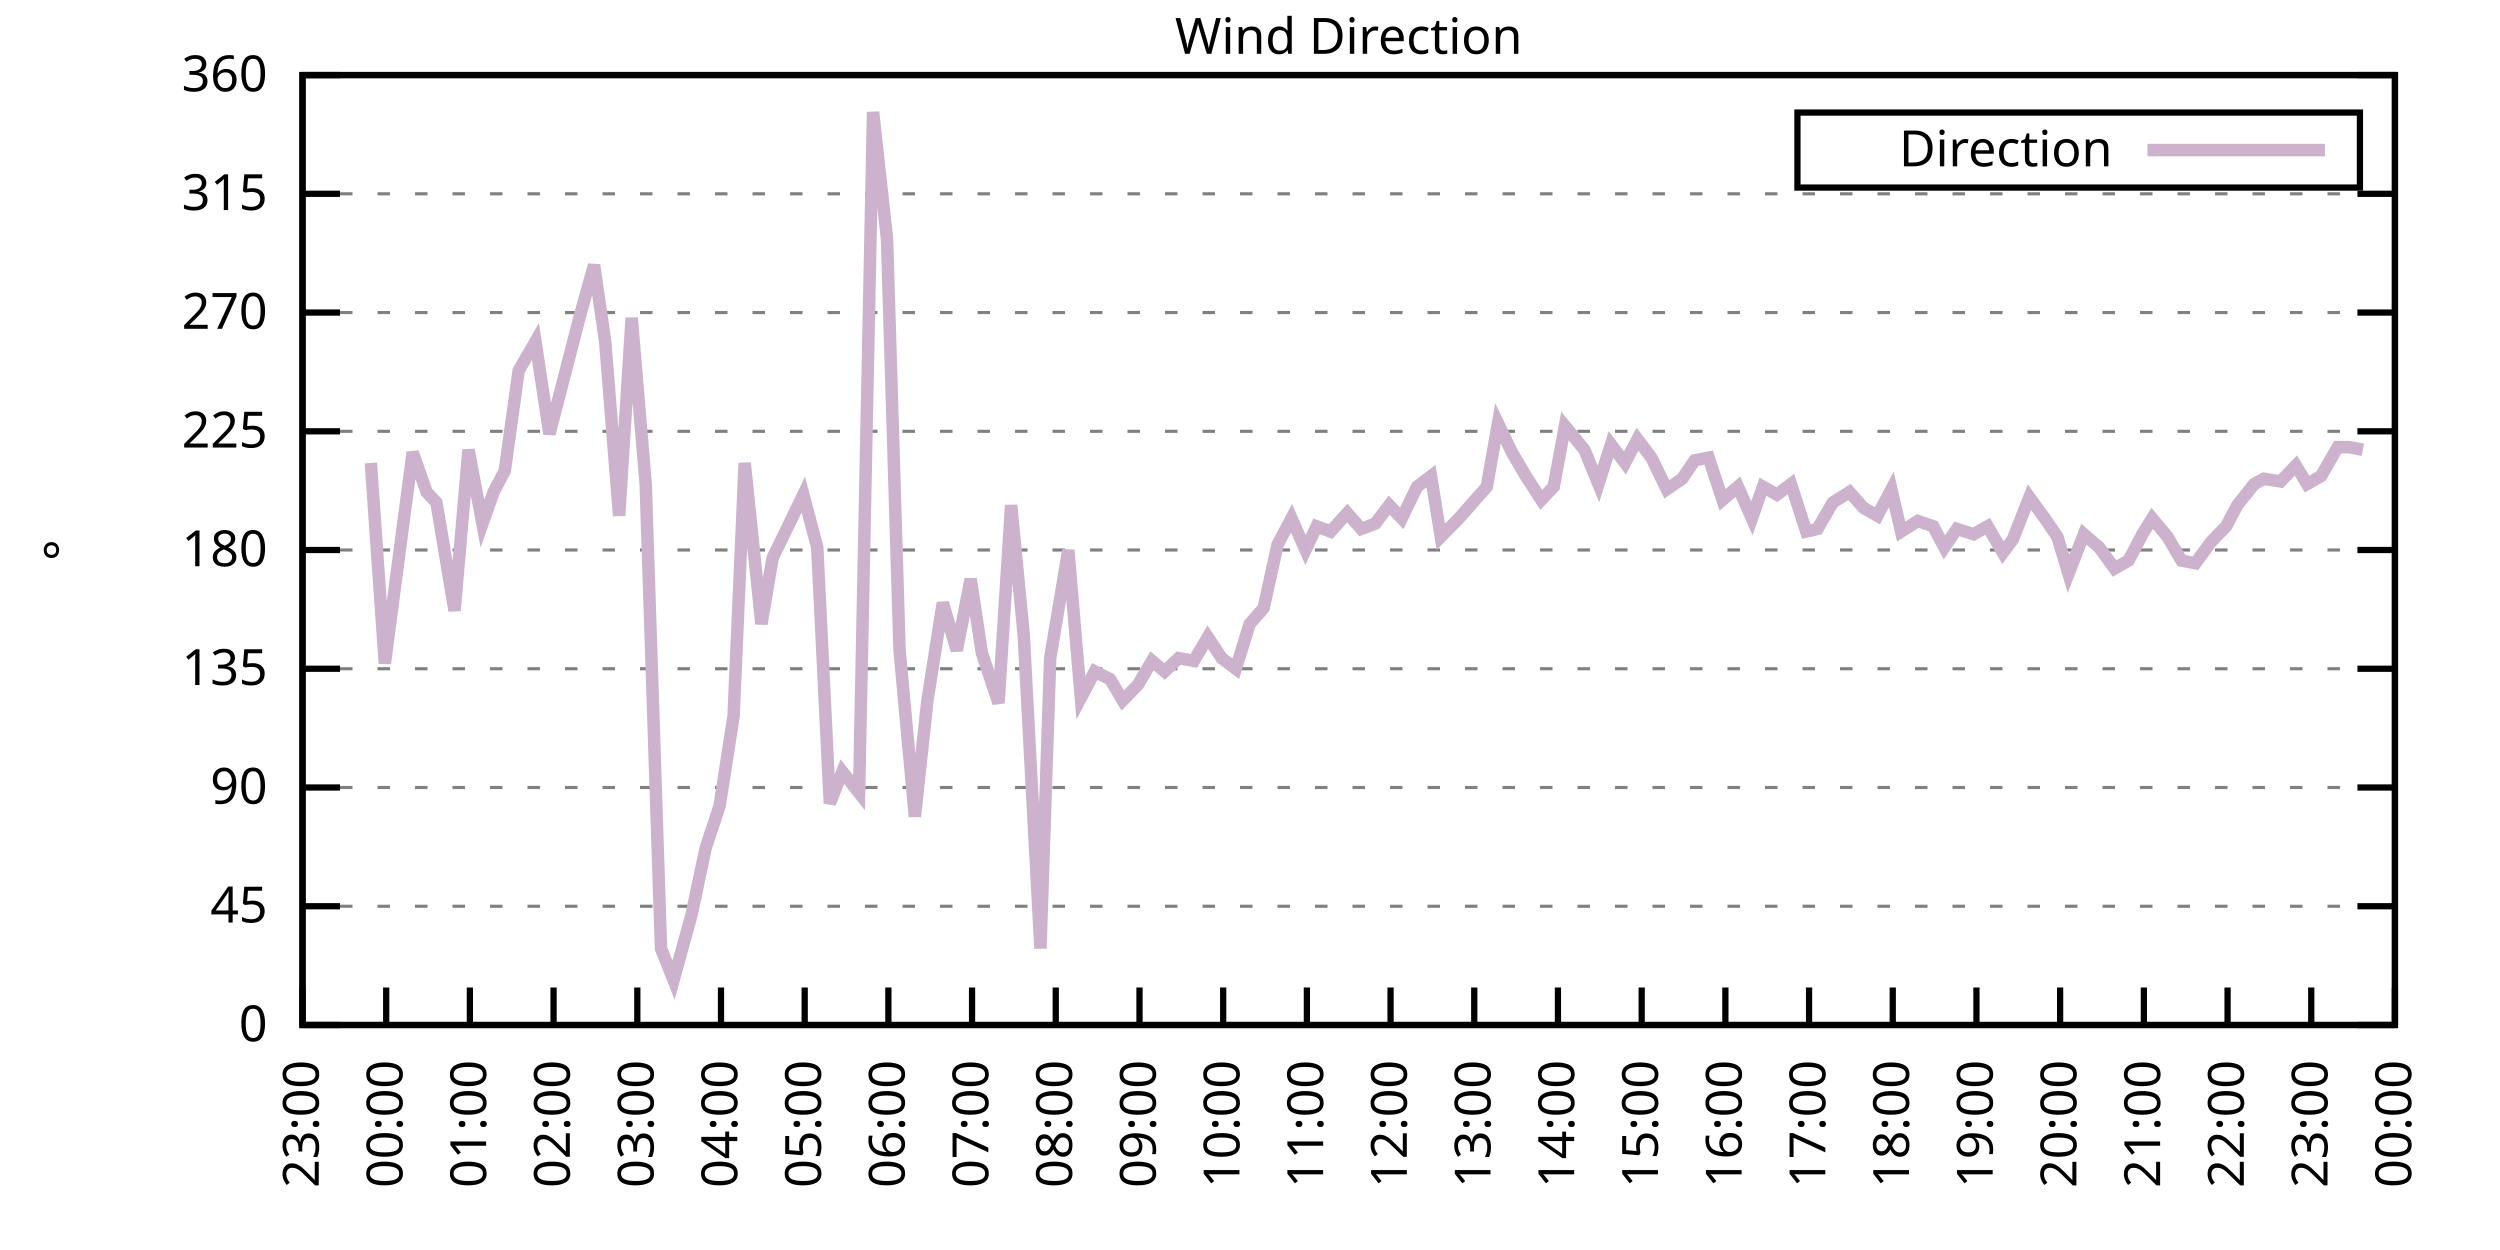
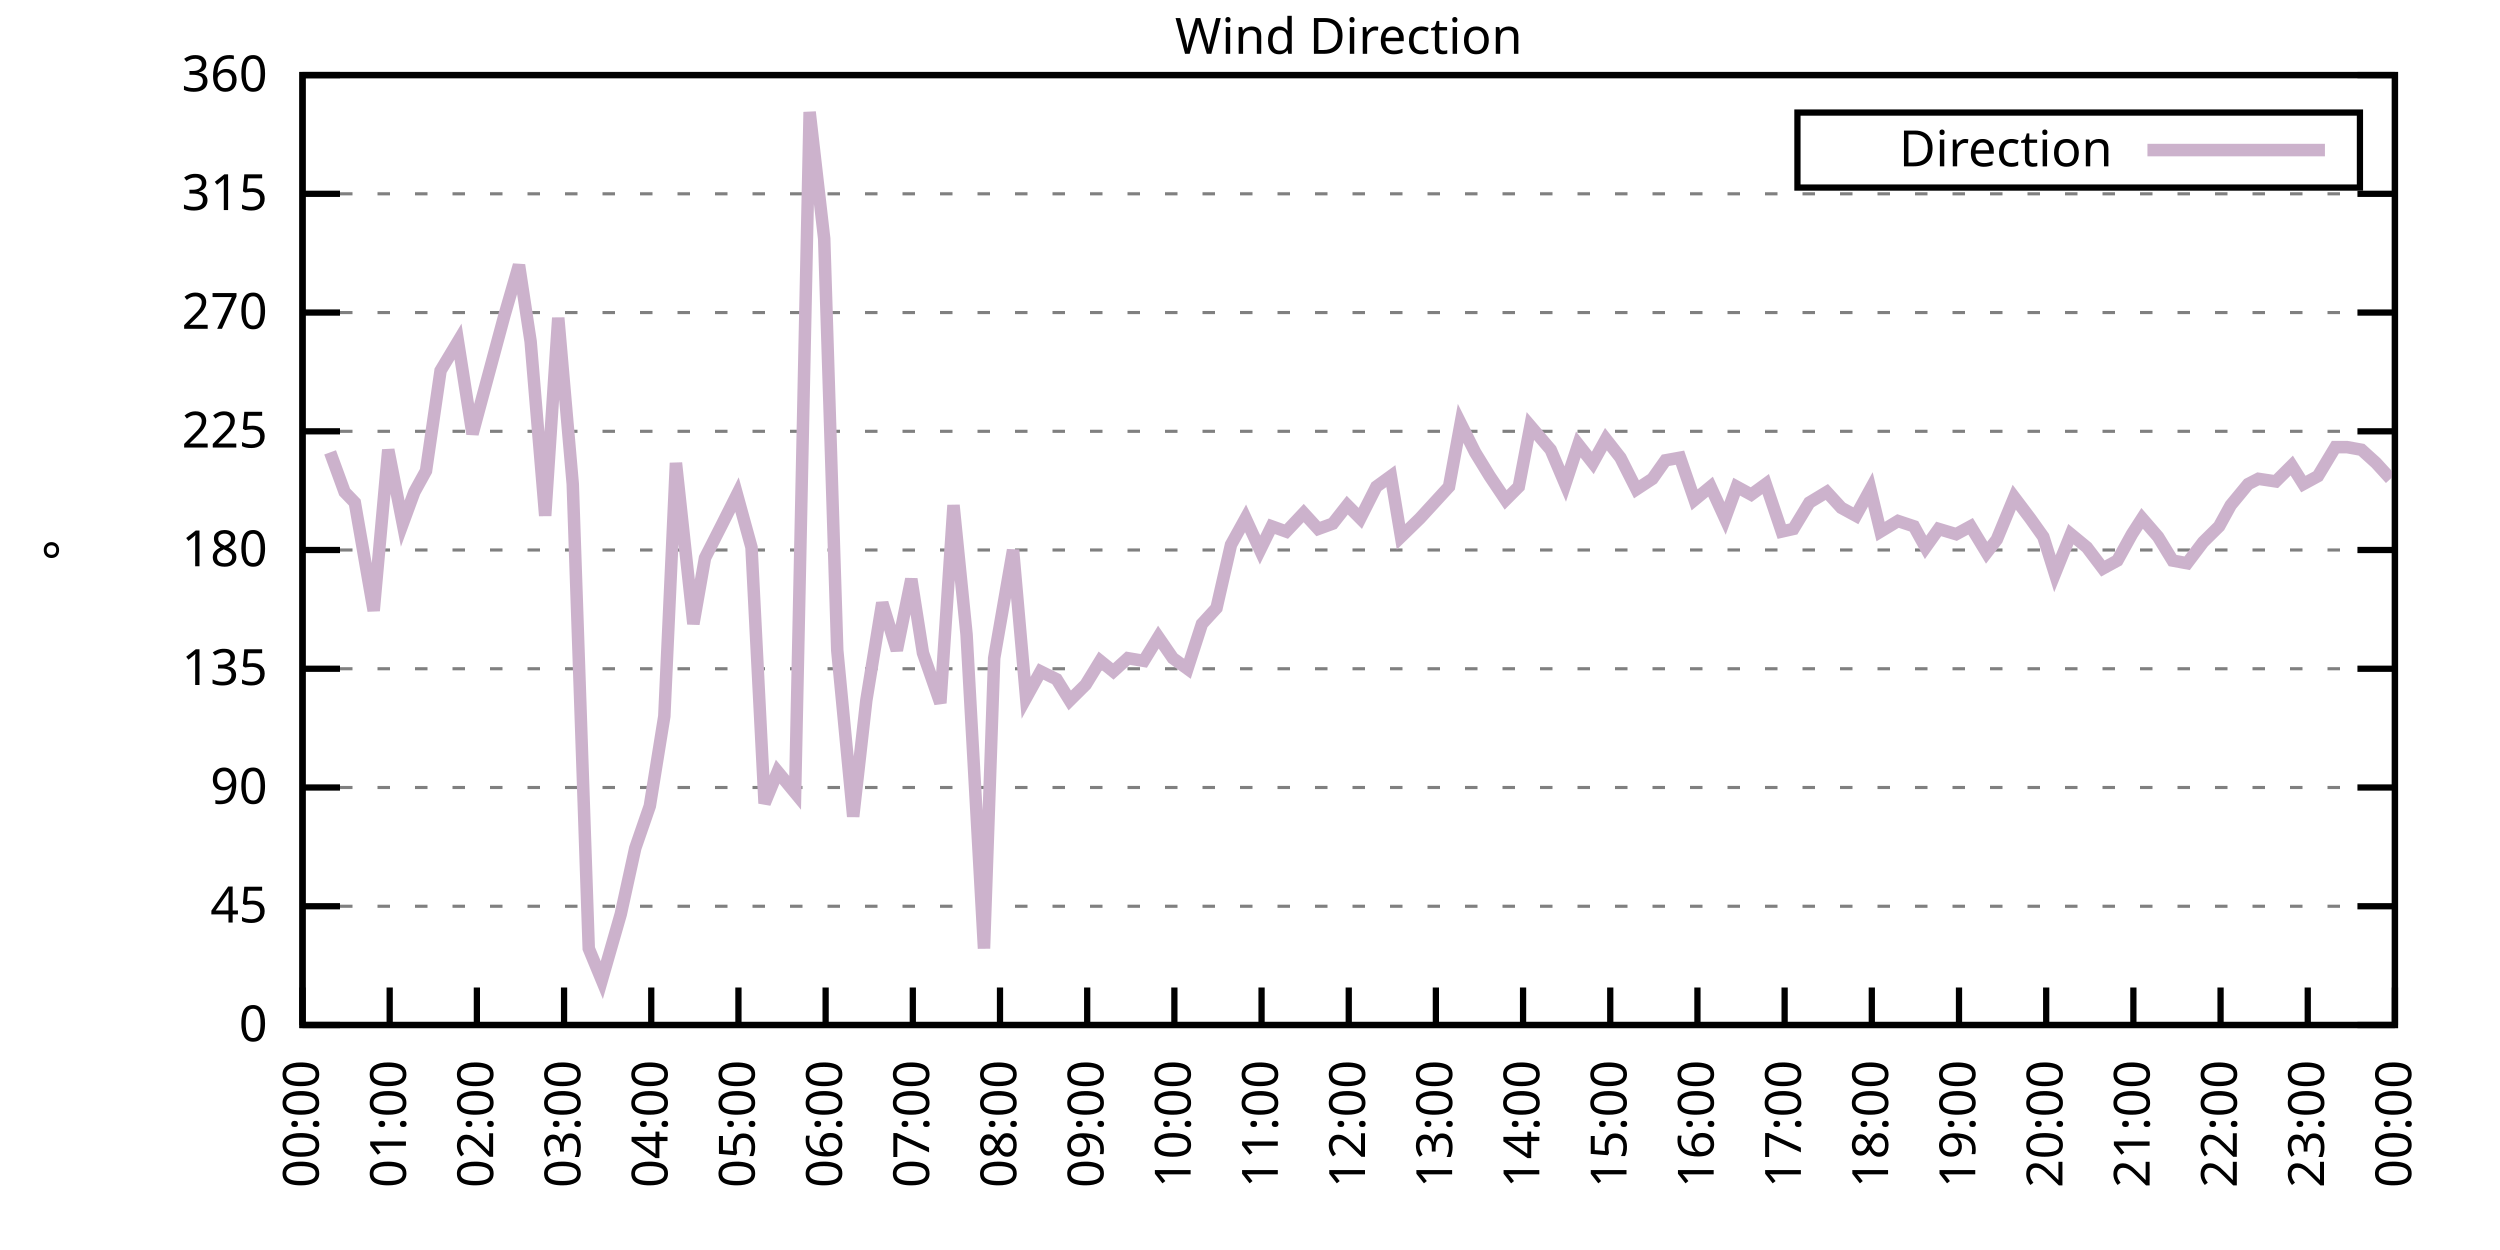
<svg xmlns="http://www.w3.org/2000/svg" xmlns:xlink="http://www.w3.org/1999/xlink" width="400" height="200" viewBox="0 0 400 200">
  <g id="gnuplot_canvas">
    <rect x="0" y="0" width="400" height="200" fill="none" />
    <defs>
      <circle id="gpDot" r="0.5" stroke-width="0.5" stroke="currentColor" />
      <path id="gpPt0" stroke-width="0.333" stroke="currentColor" d="M-1,0 h2 M0,-1 v2" />
      <path id="gpPt1" stroke-width="0.333" stroke="currentColor" d="M-1,-1 L1,1 M1,-1 L-1,1" />
      <path id="gpPt2" stroke-width="0.333" stroke="currentColor" d="M-1,0 L1,0 M0,-1 L0,1 M-1,-1 L1,1 M-1,1 L1,-1" />
      <rect id="gpPt3" stroke-width="0.333" stroke="currentColor" x="-1" y="-1" width="2" height="2" />
      <rect id="gpPt4" stroke-width="0.333" stroke="currentColor" fill="currentColor" x="-1" y="-1" width="2" height="2" />
      <circle id="gpPt5" stroke-width="0.333" stroke="currentColor" cx="0" cy="0" r="1" />
      <use xlink:href="#gpPt5" id="gpPt6" fill="currentColor" stroke="none" />
      <path id="gpPt7" stroke-width="0.333" stroke="currentColor" d="M0,-1.33 L-1.33,0.67 L1.33,0.67 z" />
      <use xlink:href="#gpPt7" id="gpPt8" fill="currentColor" stroke="none" />
      <use xlink:href="#gpPt7" id="gpPt9" stroke="currentColor" transform="rotate(180)" />
      <use xlink:href="#gpPt9" id="gpPt10" fill="currentColor" stroke="none" />
      <use xlink:href="#gpPt3" id="gpPt11" stroke="currentColor" transform="rotate(45)" />
      <use xlink:href="#gpPt11" id="gpPt12" fill="currentColor" stroke="none" />
      <path id="gpPt13" stroke-width="0.333" stroke="currentColor" d="M0,1.330 L1.265,0.411 L0.782,-1.067 L-0.782,-1.076 L-1.265,0.411 z" />
      <use xlink:href="#gpPt13" id="gpPt14" fill="currentColor" stroke="none" />
      <filter id="textbox" filterUnits="objectBoundingBox" x="0" y="0" height="1" width="1">
        <feFlood flood-color="white" flood-opacity="1" result="bgnd" />
        <feComposite in="SourceGraphic" in2="bgnd" operator="atop" />
      </filter>
      <filter id="greybox" filterUnits="objectBoundingBox" x="0" y="0" height="1" width="1">
        <feFlood flood-color="lightgrey" flood-opacity="1" result="grey" />
        <feComposite in="SourceGraphic" in2="grey" operator="atop" />
      </filter>
    </defs>
    <g fill="none" color="white" stroke="currentColor" stroke-width="1.00" stroke-linecap="butt" stroke-linejoin="miter">
</g>
    <g fill="none" color="black" stroke="currentColor" stroke-width="1.00" stroke-linecap="butt" stroke-linejoin="miter">
      <g stroke="none" shape-rendering="crispEdges">
        <polygon fill="rgb(255, 255, 255)" points="48.40,164.00 383.18,164.00 383.18,12.02 48.40,12.02 " />
      </g>
    </g>
    <g fill="none" color="black" stroke="currentColor" stroke-width="1.00" stroke-linecap="butt" stroke-linejoin="miter">
</g>
    <g fill="none" color="black" stroke="black" stroke-width="0.50" stroke-linecap="butt" stroke-linejoin="miter">
</g>
    <g fill="none" color="gray" stroke="currentColor" stroke-width="0.50" stroke-linecap="butt" stroke-linejoin="miter">
      <path stroke="gray" stroke-dasharray="2,4" class="gridline" d="M48.40,164.00 L383.19,164.00  " />
    </g>
    <g fill="none" color="gray" stroke="gray" stroke-width="1.00" stroke-linecap="butt" stroke-linejoin="miter">
</g>
    <g fill="none" color="black" stroke="currentColor" stroke-width="1.00" stroke-linecap="butt" stroke-linejoin="miter">
      <path stroke="black" d="M48.40,164.00 L54.40,164.00 M383.19,164.00 L377.19,164.00  " />
      <g transform="translate(42.80,166.60)" stroke="none" fill="black" font-family="Sans" font-size="8.00" text-anchor="end">
        <text>
          <tspan font-family="Sans"> 0</tspan>
        </text>
      </g>
    </g>
    <g fill="none" color="black" stroke="currentColor" stroke-width="1.00" stroke-linecap="butt" stroke-linejoin="miter">
</g>
    <g fill="none" color="black" stroke="black" stroke-width="0.50" stroke-linecap="butt" stroke-linejoin="miter">
</g>
    <g fill="none" color="gray" stroke="currentColor" stroke-width="0.50" stroke-linecap="butt" stroke-linejoin="miter">
      <path stroke="gray" stroke-dasharray="2,4" class="gridline" d="M48.40,145.00 L383.19,145.00  " />
    </g>
    <g fill="none" color="gray" stroke="gray" stroke-width="1.00" stroke-linecap="butt" stroke-linejoin="miter">
</g>
    <g fill="none" color="black" stroke="currentColor" stroke-width="1.00" stroke-linecap="butt" stroke-linejoin="miter">
      <path stroke="black" d="M48.40,145.00 L54.40,145.00 M383.19,145.00 L377.19,145.00  " />
      <g transform="translate(42.80,147.60)" stroke="none" fill="black" font-family="Sans" font-size="8.00" text-anchor="end">
        <text>
          <tspan font-family="Sans"> 45</tspan>
        </text>
      </g>
    </g>
    <g fill="none" color="black" stroke="currentColor" stroke-width="1.00" stroke-linecap="butt" stroke-linejoin="miter">
</g>
    <g fill="none" color="black" stroke="black" stroke-width="0.50" stroke-linecap="butt" stroke-linejoin="miter">
</g>
    <g fill="none" color="gray" stroke="currentColor" stroke-width="0.50" stroke-linecap="butt" stroke-linejoin="miter">
      <path stroke="gray" stroke-dasharray="2,4" class="gridline" d="M48.40,126.00 L383.19,126.00  " />
    </g>
    <g fill="none" color="gray" stroke="gray" stroke-width="1.00" stroke-linecap="butt" stroke-linejoin="miter">
</g>
    <g fill="none" color="black" stroke="currentColor" stroke-width="1.00" stroke-linecap="butt" stroke-linejoin="miter">
      <path stroke="black" d="M48.40,126.00 L54.40,126.00 M383.19,126.00 L377.19,126.00  " />
      <g transform="translate(42.80,128.60)" stroke="none" fill="black" font-family="Sans" font-size="8.00" text-anchor="end">
        <text>
          <tspan font-family="Sans"> 90</tspan>
        </text>
      </g>
    </g>
    <g fill="none" color="black" stroke="currentColor" stroke-width="1.00" stroke-linecap="butt" stroke-linejoin="miter">
</g>
    <g fill="none" color="black" stroke="black" stroke-width="0.50" stroke-linecap="butt" stroke-linejoin="miter">
</g>
    <g fill="none" color="gray" stroke="currentColor" stroke-width="0.50" stroke-linecap="butt" stroke-linejoin="miter">
      <path stroke="gray" stroke-dasharray="2,4" class="gridline" d="M48.40,107.00 L383.19,107.00  " />
    </g>
    <g fill="none" color="gray" stroke="gray" stroke-width="1.00" stroke-linecap="butt" stroke-linejoin="miter">
</g>
    <g fill="none" color="black" stroke="currentColor" stroke-width="1.00" stroke-linecap="butt" stroke-linejoin="miter">
      <path stroke="black" d="M48.40,107.00 L54.40,107.00 M383.19,107.00 L377.19,107.00  " />
      <g transform="translate(42.80,109.60)" stroke="none" fill="black" font-family="Sans" font-size="8.00" text-anchor="end">
        <text>
          <tspan font-family="Sans"> 135</tspan>
        </text>
      </g>
    </g>
    <g fill="none" color="black" stroke="currentColor" stroke-width="1.00" stroke-linecap="butt" stroke-linejoin="miter">
</g>
    <g fill="none" color="black" stroke="black" stroke-width="0.50" stroke-linecap="butt" stroke-linejoin="miter">
</g>
    <g fill="none" color="gray" stroke="currentColor" stroke-width="0.50" stroke-linecap="butt" stroke-linejoin="miter">
      <path stroke="gray" stroke-dasharray="2,4" class="gridline" d="M48.40,88.00 L383.19,88.00  " />
    </g>
    <g fill="none" color="gray" stroke="gray" stroke-width="1.00" stroke-linecap="butt" stroke-linejoin="miter">
</g>
    <g fill="none" color="black" stroke="currentColor" stroke-width="1.00" stroke-linecap="butt" stroke-linejoin="miter">
      <path stroke="black" d="M48.40,88.00 L54.40,88.00 M383.19,88.00 L377.19,88.00  " />
      <g transform="translate(42.80,90.60)" stroke="none" fill="black" font-family="Sans" font-size="8.00" text-anchor="end">
        <text>
          <tspan font-family="Sans"> 180</tspan>
        </text>
      </g>
    </g>
    <g fill="none" color="black" stroke="currentColor" stroke-width="1.00" stroke-linecap="butt" stroke-linejoin="miter">
</g>
    <g fill="none" color="black" stroke="black" stroke-width="0.50" stroke-linecap="butt" stroke-linejoin="miter">
</g>
    <g fill="none" color="gray" stroke="currentColor" stroke-width="0.50" stroke-linecap="butt" stroke-linejoin="miter">
      <path stroke="gray" stroke-dasharray="2,4" class="gridline" d="M48.40,69.01 L383.19,69.01  " />
    </g>
    <g fill="none" color="gray" stroke="gray" stroke-width="1.00" stroke-linecap="butt" stroke-linejoin="miter">
</g>
    <g fill="none" color="black" stroke="currentColor" stroke-width="1.00" stroke-linecap="butt" stroke-linejoin="miter">
      <path stroke="black" d="M48.40,69.01 L54.40,69.01 M383.19,69.01 L377.19,69.01  " />
      <g transform="translate(42.80,71.61)" stroke="none" fill="black" font-family="Sans" font-size="8.00" text-anchor="end">
        <text>
          <tspan font-family="Sans"> 225</tspan>
        </text>
      </g>
    </g>
    <g fill="none" color="black" stroke="currentColor" stroke-width="1.00" stroke-linecap="butt" stroke-linejoin="miter">
</g>
    <g fill="none" color="black" stroke="black" stroke-width="0.50" stroke-linecap="butt" stroke-linejoin="miter">
</g>
    <g fill="none" color="gray" stroke="currentColor" stroke-width="0.50" stroke-linecap="butt" stroke-linejoin="miter">
      <path stroke="gray" stroke-dasharray="2,4" class="gridline" d="M48.40,50.01 L383.19,50.01  " />
    </g>
    <g fill="none" color="gray" stroke="gray" stroke-width="1.00" stroke-linecap="butt" stroke-linejoin="miter">
</g>
    <g fill="none" color="black" stroke="currentColor" stroke-width="1.00" stroke-linecap="butt" stroke-linejoin="miter">
      <path stroke="black" d="M48.40,50.01 L54.40,50.01 M383.19,50.01 L377.19,50.01  " />
      <g transform="translate(42.80,52.61)" stroke="none" fill="black" font-family="Sans" font-size="8.00" text-anchor="end">
        <text>
          <tspan font-family="Sans"> 270</tspan>
        </text>
      </g>
    </g>
    <g fill="none" color="black" stroke="currentColor" stroke-width="1.00" stroke-linecap="butt" stroke-linejoin="miter">
</g>
    <g fill="none" color="black" stroke="black" stroke-width="0.50" stroke-linecap="butt" stroke-linejoin="miter">
</g>
    <g fill="none" color="gray" stroke="currentColor" stroke-width="0.50" stroke-linecap="butt" stroke-linejoin="miter">
      <path stroke="gray" stroke-dasharray="2,4" class="gridline" d="M48.40,31.01 L383.19,31.01  " />
    </g>
    <g fill="none" color="gray" stroke="gray" stroke-width="1.00" stroke-linecap="butt" stroke-linejoin="miter">
</g>
    <g fill="none" color="black" stroke="currentColor" stroke-width="1.00" stroke-linecap="butt" stroke-linejoin="miter">
      <path stroke="black" d="M48.40,31.01 L54.40,31.01 M383.19,31.01 L377.19,31.01  " />
      <g transform="translate(42.80,33.61)" stroke="none" fill="black" font-family="Sans" font-size="8.00" text-anchor="end">
        <text>
          <tspan font-family="Sans"> 315</tspan>
        </text>
      </g>
    </g>
    <g fill="none" color="black" stroke="currentColor" stroke-width="1.00" stroke-linecap="butt" stroke-linejoin="miter">
</g>
    <g fill="none" color="black" stroke="black" stroke-width="0.50" stroke-linecap="butt" stroke-linejoin="miter">
</g>
    <g fill="none" color="gray" stroke="currentColor" stroke-width="0.50" stroke-linecap="butt" stroke-linejoin="miter">
      <path stroke="gray" stroke-dasharray="2,4" class="gridline" d="M48.40,12.01 L383.19,12.01  " />
    </g>
    <g fill="none" color="gray" stroke="gray" stroke-width="1.00" stroke-linecap="butt" stroke-linejoin="miter">
</g>
    <g fill="none" color="black" stroke="currentColor" stroke-width="1.00" stroke-linecap="butt" stroke-linejoin="miter">
      <path stroke="black" d="M48.40,12.01 L54.40,12.01 M383.19,12.01 L377.19,12.01  " />
      <g transform="translate(42.80,14.61)" stroke="none" fill="black" font-family="Sans" font-size="8.00" text-anchor="end">
        <text>
          <tspan font-family="Sans"> 360</tspan>
        </text>
      </g>
    </g>
    <g fill="none" color="black" stroke="currentColor" stroke-width="1.00" stroke-linecap="butt" stroke-linejoin="miter">
      <path stroke="black" d="M48.40,164.00 L48.40,158.00  " />
      <g transform="translate(51.00,169.60) rotate(270.00)" stroke="none" fill="black" font-family="Sans" font-size="8.00" text-anchor="end">
        <text>
-           <tspan font-family="Sans">23:00</tspan>
-         </text>
-       </g>
-     </g>
-     <g fill="none" color="black" stroke="currentColor" stroke-width="1.00" stroke-linecap="butt" stroke-linejoin="miter">
-       <path stroke="black" d="M61.79,164.00 L61.79,158.00  " />
-       <g transform="translate(64.39,169.60) rotate(270.00)" stroke="none" fill="black" font-family="Sans" font-size="8.00" text-anchor="end">
-         <text>
          <tspan font-family="Sans">00:00</tspan>
        </text>
      </g>
    </g>
    <g fill="none" color="black" stroke="currentColor" stroke-width="1.00" stroke-linecap="butt" stroke-linejoin="miter">
-       <path stroke="black" d="M75.18,164.00 L75.18,158.00  " />
-       <g transform="translate(77.78,169.60) rotate(270.00)" stroke="none" fill="black" font-family="Sans" font-size="8.00" text-anchor="end">
+       <path stroke="black" d="M62.35,164.00 L62.35,158.00  " />
+       <g transform="translate(64.95,169.60) rotate(270.00)" stroke="none" fill="black" font-family="Sans" font-size="8.00" text-anchor="end">
        <text>
          <tspan font-family="Sans">01:00</tspan>
        </text>
      </g>
    </g>
    <g fill="none" color="black" stroke="currentColor" stroke-width="1.00" stroke-linecap="butt" stroke-linejoin="miter">
-       <path stroke="black" d="M88.57,164.00 L88.57,158.00  " />
-       <g transform="translate(91.17,169.60) rotate(270.00)" stroke="none" fill="black" font-family="Sans" font-size="8.00" text-anchor="end">
+       <path stroke="black" d="M76.30,164.00 L76.30,158.00  " />
+       <g transform="translate(78.90,169.60) rotate(270.00)" stroke="none" fill="black" font-family="Sans" font-size="8.00" text-anchor="end">
        <text>
          <tspan font-family="Sans">02:00</tspan>
        </text>
      </g>
    </g>
    <g fill="none" color="black" stroke="currentColor" stroke-width="1.00" stroke-linecap="butt" stroke-linejoin="miter">
-       <path stroke="black" d="M101.97,164.00 L101.97,158.00  " />
-       <g transform="translate(104.57,169.60) rotate(270.00)" stroke="none" fill="black" font-family="Sans" font-size="8.00" text-anchor="end">
+       <path stroke="black" d="M90.25,164.00 L90.25,158.00  " />
+       <g transform="translate(92.85,169.60) rotate(270.00)" stroke="none" fill="black" font-family="Sans" font-size="8.00" text-anchor="end">
        <text>
          <tspan font-family="Sans">03:00</tspan>
        </text>
      </g>
    </g>
    <g fill="none" color="black" stroke="currentColor" stroke-width="1.00" stroke-linecap="butt" stroke-linejoin="miter">
-       <path stroke="black" d="M115.36,164.00 L115.36,158.00  " />
-       <g transform="translate(117.96,169.60) rotate(270.00)" stroke="none" fill="black" font-family="Sans" font-size="8.00" text-anchor="end">
+       <path stroke="black" d="M104.20,164.00 L104.20,158.00  " />
+       <g transform="translate(106.80,169.60) rotate(270.00)" stroke="none" fill="black" font-family="Sans" font-size="8.00" text-anchor="end">
        <text>
          <tspan font-family="Sans">04:00</tspan>
        </text>
      </g>
    </g>
    <g fill="none" color="black" stroke="currentColor" stroke-width="1.00" stroke-linecap="butt" stroke-linejoin="miter">
-       <path stroke="black" d="M128.75,164.00 L128.75,158.00  " />
-       <g transform="translate(131.35,169.60) rotate(270.00)" stroke="none" fill="black" font-family="Sans" font-size="8.00" text-anchor="end">
+       <path stroke="black" d="M118.15,164.00 L118.15,158.00  " />
+       <g transform="translate(120.75,169.60) rotate(270.00)" stroke="none" fill="black" font-family="Sans" font-size="8.00" text-anchor="end">
        <text>
          <tspan font-family="Sans">05:00</tspan>
        </text>
      </g>
    </g>
    <g fill="none" color="black" stroke="currentColor" stroke-width="1.00" stroke-linecap="butt" stroke-linejoin="miter">
-       <path stroke="black" d="M142.14,164.00 L142.14,158.00  " />
-       <g transform="translate(144.74,169.60) rotate(270.00)" stroke="none" fill="black" font-family="Sans" font-size="8.00" text-anchor="end">
+       <path stroke="black" d="M132.10,164.00 L132.10,158.00  " />
+       <g transform="translate(134.70,169.60) rotate(270.00)" stroke="none" fill="black" font-family="Sans" font-size="8.00" text-anchor="end">
        <text>
          <tspan font-family="Sans">06:00</tspan>
        </text>
      </g>
    </g>
    <g fill="none" color="black" stroke="currentColor" stroke-width="1.00" stroke-linecap="butt" stroke-linejoin="miter">
-       <path stroke="black" d="M155.53,164.00 L155.53,158.00  " />
-       <g transform="translate(158.13,169.60) rotate(270.00)" stroke="none" fill="black" font-family="Sans" font-size="8.00" text-anchor="end">
+       <path stroke="black" d="M146.05,164.00 L146.05,158.00  " />
+       <g transform="translate(148.65,169.60) rotate(270.00)" stroke="none" fill="black" font-family="Sans" font-size="8.00" text-anchor="end">
        <text>
          <tspan font-family="Sans">07:00</tspan>
        </text>
      </g>
    </g>
    <g fill="none" color="black" stroke="currentColor" stroke-width="1.00" stroke-linecap="butt" stroke-linejoin="miter">
-       <path stroke="black" d="M168.92,164.00 L168.92,158.00  " />
-       <g transform="translate(171.52,169.60) rotate(270.00)" stroke="none" fill="black" font-family="Sans" font-size="8.00" text-anchor="end">
+       <path stroke="black" d="M160.00,164.00 L160.00,158.00  " />
+       <g transform="translate(162.60,169.60) rotate(270.00)" stroke="none" fill="black" font-family="Sans" font-size="8.00" text-anchor="end">
        <text>
          <tspan font-family="Sans">08:00</tspan>
        </text>
      </g>
    </g>
    <g fill="none" color="black" stroke="currentColor" stroke-width="1.00" stroke-linecap="butt" stroke-linejoin="miter">
-       <path stroke="black" d="M182.32,164.00 L182.32,158.00  " />
-       <g transform="translate(184.92,169.60) rotate(270.00)" stroke="none" fill="black" font-family="Sans" font-size="8.00" text-anchor="end">
+       <path stroke="black" d="M173.95,164.00 L173.95,158.00  " />
+       <g transform="translate(176.55,169.60) rotate(270.00)" stroke="none" fill="black" font-family="Sans" font-size="8.00" text-anchor="end">
        <text>
          <tspan font-family="Sans">09:00</tspan>
        </text>
      </g>
    </g>
    <g fill="none" color="black" stroke="currentColor" stroke-width="1.00" stroke-linecap="butt" stroke-linejoin="miter">
-       <path stroke="black" d="M195.71,164.00 L195.71,158.00  " />
-       <g transform="translate(198.31,169.60) rotate(270.00)" stroke="none" fill="black" font-family="Sans" font-size="8.00" text-anchor="end">
+       <path stroke="black" d="M187.90,164.00 L187.90,158.00  " />
+       <g transform="translate(190.50,169.60) rotate(270.00)" stroke="none" fill="black" font-family="Sans" font-size="8.00" text-anchor="end">
        <text>
          <tspan font-family="Sans">10:00</tspan>
        </text>
      </g>
    </g>
    <g fill="none" color="black" stroke="currentColor" stroke-width="1.00" stroke-linecap="butt" stroke-linejoin="miter">
-       <path stroke="black" d="M209.10,164.00 L209.10,158.00  " />
-       <g transform="translate(211.70,169.60) rotate(270.00)" stroke="none" fill="black" font-family="Sans" font-size="8.00" text-anchor="end">
+       <path stroke="black" d="M201.85,164.00 L201.85,158.00  " />
+       <g transform="translate(204.45,169.60) rotate(270.00)" stroke="none" fill="black" font-family="Sans" font-size="8.00" text-anchor="end">
        <text>
          <tspan font-family="Sans">11:00</tspan>
        </text>
      </g>
    </g>
    <g fill="none" color="black" stroke="currentColor" stroke-width="1.00" stroke-linecap="butt" stroke-linejoin="miter">
-       <path stroke="black" d="M222.49,164.00 L222.49,158.00  " />
-       <g transform="translate(225.09,169.60) rotate(270.00)" stroke="none" fill="black" font-family="Sans" font-size="8.00" text-anchor="end">
+       <path stroke="black" d="M215.80,164.00 L215.80,158.00  " />
+       <g transform="translate(218.40,169.60) rotate(270.00)" stroke="none" fill="black" font-family="Sans" font-size="8.00" text-anchor="end">
        <text>
          <tspan font-family="Sans">12:00</tspan>
        </text>
      </g>
    </g>
    <g fill="none" color="black" stroke="currentColor" stroke-width="1.00" stroke-linecap="butt" stroke-linejoin="miter">
-       <path stroke="black" d="M235.88,164.00 L235.88,158.00  " />
-       <g transform="translate(238.48,169.60) rotate(270.00)" stroke="none" fill="black" font-family="Sans" font-size="8.00" text-anchor="end">
+       <path stroke="black" d="M229.74,164.00 L229.74,158.00  " />
+       <g transform="translate(232.34,169.60) rotate(270.00)" stroke="none" fill="black" font-family="Sans" font-size="8.00" text-anchor="end">
        <text>
          <tspan font-family="Sans">13:00</tspan>
        </text>
      </g>
    </g>
    <g fill="none" color="black" stroke="currentColor" stroke-width="1.00" stroke-linecap="butt" stroke-linejoin="miter">
-       <path stroke="black" d="M249.27,164.00 L249.27,158.00  " />
-       <g transform="translate(251.87,169.60) rotate(270.00)" stroke="none" fill="black" font-family="Sans" font-size="8.00" text-anchor="end">
+       <path stroke="black" d="M243.69,164.00 L243.69,158.00  " />
+       <g transform="translate(246.29,169.60) rotate(270.00)" stroke="none" fill="black" font-family="Sans" font-size="8.00" text-anchor="end">
        <text>
          <tspan font-family="Sans">14:00</tspan>
        </text>
      </g>
    </g>
    <g fill="none" color="black" stroke="currentColor" stroke-width="1.00" stroke-linecap="butt" stroke-linejoin="miter">
-       <path stroke="black" d="M262.67,164.00 L262.67,158.00  " />
-       <g transform="translate(265.27,169.60) rotate(270.00)" stroke="none" fill="black" font-family="Sans" font-size="8.00" text-anchor="end">
+       <path stroke="black" d="M257.64,164.00 L257.64,158.00  " />
+       <g transform="translate(260.24,169.60) rotate(270.00)" stroke="none" fill="black" font-family="Sans" font-size="8.00" text-anchor="end">
        <text>
          <tspan font-family="Sans">15:00</tspan>
        </text>
      </g>
    </g>
    <g fill="none" color="black" stroke="currentColor" stroke-width="1.00" stroke-linecap="butt" stroke-linejoin="miter">
-       <path stroke="black" d="M276.06,164.00 L276.06,158.00  " />
-       <g transform="translate(278.66,169.60) rotate(270.00)" stroke="none" fill="black" font-family="Sans" font-size="8.00" text-anchor="end">
+       <path stroke="black" d="M271.59,164.00 L271.59,158.00  " />
+       <g transform="translate(274.19,169.60) rotate(270.00)" stroke="none" fill="black" font-family="Sans" font-size="8.00" text-anchor="end">
        <text>
          <tspan font-family="Sans">16:00</tspan>
        </text>
      </g>
    </g>
    <g fill="none" color="black" stroke="currentColor" stroke-width="1.00" stroke-linecap="butt" stroke-linejoin="miter">
-       <path stroke="black" d="M289.45,164.00 L289.45,158.00  " />
-       <g transform="translate(292.05,169.60) rotate(270.00)" stroke="none" fill="black" font-family="Sans" font-size="8.00" text-anchor="end">
+       <path stroke="black" d="M285.54,164.00 L285.54,158.00  " />
+       <g transform="translate(288.14,169.60) rotate(270.00)" stroke="none" fill="black" font-family="Sans" font-size="8.00" text-anchor="end">
        <text>
          <tspan font-family="Sans">17:00</tspan>
        </text>
      </g>
    </g>
    <g fill="none" color="black" stroke="currentColor" stroke-width="1.00" stroke-linecap="butt" stroke-linejoin="miter">
-       <path stroke="black" d="M302.84,164.00 L302.84,158.00  " />
-       <g transform="translate(305.44,169.60) rotate(270.00)" stroke="none" fill="black" font-family="Sans" font-size="8.00" text-anchor="end">
+       <path stroke="black" d="M299.49,164.00 L299.49,158.00  " />
+       <g transform="translate(302.09,169.60) rotate(270.00)" stroke="none" fill="black" font-family="Sans" font-size="8.00" text-anchor="end">
        <text>
          <tspan font-family="Sans">18:00</tspan>
        </text>
      </g>
    </g>
    <g fill="none" color="black" stroke="currentColor" stroke-width="1.00" stroke-linecap="butt" stroke-linejoin="miter">
-       <path stroke="black" d="M316.23,164.00 L316.23,158.00  " />
-       <g transform="translate(318.83,169.60) rotate(270.00)" stroke="none" fill="black" font-family="Sans" font-size="8.00" text-anchor="end">
+       <path stroke="black" d="M313.44,164.00 L313.44,158.00  " />
+       <g transform="translate(316.04,169.60) rotate(270.00)" stroke="none" fill="black" font-family="Sans" font-size="8.00" text-anchor="end">
        <text>
          <tspan font-family="Sans">19:00</tspan>
        </text>
      </g>
    </g>
    <g fill="none" color="black" stroke="currentColor" stroke-width="1.00" stroke-linecap="butt" stroke-linejoin="miter">
-       <path stroke="black" d="M329.62,164.00 L329.62,158.00  " />
-       <g transform="translate(332.22,169.60) rotate(270.00)" stroke="none" fill="black" font-family="Sans" font-size="8.00" text-anchor="end">
+       <path stroke="black" d="M327.39,164.00 L327.39,158.00  " />
+       <g transform="translate(329.99,169.60) rotate(270.00)" stroke="none" fill="black" font-family="Sans" font-size="8.00" text-anchor="end">
        <text>
          <tspan font-family="Sans">20:00</tspan>
        </text>
      </g>
    </g>
    <g fill="none" color="black" stroke="currentColor" stroke-width="1.00" stroke-linecap="butt" stroke-linejoin="miter">
-       <path stroke="black" d="M343.02,164.00 L343.02,158.00  " />
-       <g transform="translate(345.62,169.60) rotate(270.00)" stroke="none" fill="black" font-family="Sans" font-size="8.00" text-anchor="end">
+       <path stroke="black" d="M341.34,164.00 L341.34,158.00  " />
+       <g transform="translate(343.94,169.60) rotate(270.00)" stroke="none" fill="black" font-family="Sans" font-size="8.00" text-anchor="end">
        <text>
          <tspan font-family="Sans">21:00</tspan>
        </text>
      </g>
    </g>
    <g fill="none" color="black" stroke="currentColor" stroke-width="1.00" stroke-linecap="butt" stroke-linejoin="miter">
-       <path stroke="black" d="M356.41,164.00 L356.41,158.00  " />
-       <g transform="translate(359.01,169.60) rotate(270.00)" stroke="none" fill="black" font-family="Sans" font-size="8.00" text-anchor="end">
+       <path stroke="black" d="M355.29,164.00 L355.29,158.00  " />
+       <g transform="translate(357.89,169.60) rotate(270.00)" stroke="none" fill="black" font-family="Sans" font-size="8.00" text-anchor="end">
        <text>
          <tspan font-family="Sans">22:00</tspan>
        </text>
      </g>
    </g>
    <g fill="none" color="black" stroke="currentColor" stroke-width="1.00" stroke-linecap="butt" stroke-linejoin="miter">
-       <path stroke="black" d="M369.80,164.00 L369.80,158.00  " />
-       <g transform="translate(372.40,169.60) rotate(270.00)" stroke="none" fill="black" font-family="Sans" font-size="8.00" text-anchor="end">
+       <path stroke="black" d="M369.24,164.00 L369.24,158.00  " />
+       <g transform="translate(371.84,169.60) rotate(270.00)" stroke="none" fill="black" font-family="Sans" font-size="8.00" text-anchor="end">
        <text>
          <tspan font-family="Sans">23:00</tspan>
        </text>
      </g>
    </g>
    <g fill="none" color="black" stroke="currentColor" stroke-width="1.00" stroke-linecap="butt" stroke-linejoin="miter">
      <path stroke="black" d="M383.19,164.00 L383.19,158.00  " />
      <g transform="translate(385.79,169.60) rotate(270.00)" stroke="none" fill="black" font-family="Sans" font-size="8.00" text-anchor="end">
        <text>
          <tspan font-family="Sans">00:00</tspan>
        </text>
      </g>
    </g>
    <g fill="none" color="black" stroke="currentColor" stroke-width="1.00" stroke-linecap="butt" stroke-linejoin="miter">
</g>
    <g fill="none" color="black" stroke="currentColor" stroke-width="1.00" stroke-linecap="butt" stroke-linejoin="miter">
      <path stroke="black" d="M48.40,12.01 L48.40,164.00 L383.19,164.00 L383.19,12.01 L48.40,12.01 Z  " />
    </g>
    <g fill="none" color="black" stroke="currentColor" stroke-width="1.00" stroke-linecap="butt" stroke-linejoin="miter">
</g>
    <g fill="none" color="black" stroke="currentColor" stroke-width="1.00" stroke-linecap="butt" stroke-linejoin="miter">
      <path stroke="black" d="M287.59,30.01 L287.59,18.01 L377.59,18.01 L377.59,30.01 L287.59,30.01 Z  " />
    </g>
    <g id="Wind_direction_plot_1">
      <g fill="none" color="white" stroke="black" stroke-width="2.00" stroke-linecap="butt" stroke-linejoin="miter">
</g>
      <g fill="none" color="black" stroke="currentColor" stroke-width="2.00" stroke-linecap="butt" stroke-linejoin="miter">
        <g transform="translate(337.99,26.61)" stroke="none" fill="black" font-family="Sans" font-size="8.00" text-anchor="end">
          <text>
            <tspan font-family="Sans">Direction</tspan>
          </text>
        </g>
      </g>
      <g fill="none" color="black" stroke="currentColor" stroke-width="2.00" stroke-linecap="butt" stroke-linejoin="miter">
-         <path stroke="rgb(204, 178, 204)" d="M343.59,24.01 L371.99,24.01 M59.34,74.07 L61.57,106.16 L66.03,72.38 L68.26,78.72 L69.83,80.41 L72.73,97.72   L74.96,71.96 L77.19,83.78 L78.98,78.72 L80.76,75.34 L82.99,59.30 L85.67,54.65 L87.91,69.43 L92.82,50.43   L95.05,42.41 L96.83,54.65 L99.06,82.52 L101.07,50.85 L103.31,77.45 L105.76,151.76 L107.77,156.82 L110.67,146.27   L112.90,135.71 L115.13,128.96 L117.37,114.60 L119.15,74.07 L121.83,99.83 L123.62,89.27 L126.29,83.78 L128.53,79.14   L130.76,87.58 L132.77,128.54 L134.78,123.47 L137.45,126.85 L139.69,17.92 L141.92,38.19 L143.93,104.05 L146.38,130.65   L148.39,112.07 L150.85,96.45 L153.08,104.05 L155.31,92.65 L157.10,104.47 L159.77,112.49 L161.78,80.83 L163.79,101.52   L166.47,151.76 L168.03,105.31 L170.93,88.00 L172.94,111.65 L175.17,107.43 L177.63,108.69 L179.64,112.07 L182.09,109.54   L184.32,105.74 L186.33,107.43 L188.57,105.31 L191.02,105.74 L193.25,101.94 L195.48,105.31 L197.72,107.00 L199.95,99.83   L202.18,97.29 L204.41,87.16 L206.64,82.94 L208.88,88.00 L210.66,84.21 L212.89,85.05 L215.57,82.09 L217.80,84.63   L220.04,83.78 L222.27,80.83 L224.28,82.94 L226.73,77.87 L228.96,76.18 L230.53,85.89 L233.43,82.94 L237.89,77.87   L239.68,67.74 L241.91,72.38 L244.14,76.18 L246.60,79.98 L248.60,77.87 L250.39,68.16 L253.51,71.96 L255.75,77.45   L257.76,71.12 L259.99,74.07 L262.00,70.27 L264.23,73.23 L266.68,78.29 L269.14,76.61 L271.15,73.65 L273.38,73.23   L275.61,79.98 L278.07,77.87 L280.30,82.94 L282.08,77.87 L284.32,79.14 L286.55,77.45 L289.00,85.05 L290.79,84.63   L293.24,80.41 L295.92,78.72 L298.15,81.25 L300.39,82.52 L302.62,78.29 L304.18,85.05 L306.86,83.36 L309.31,84.21   L311.10,87.58 L313.11,84.63 L315.79,85.47 L318.02,84.21 L320.47,88.43 L322.04,86.32 L324.71,79.56 L327.17,82.94   L329.18,85.89 L330.96,91.80 L333.42,85.47 L335.87,87.58 L338.33,90.96 L340.56,89.69 L342.79,85.47 L344.35,82.94   L346.81,85.89 L349.04,89.69 L351.27,90.12 L353.73,86.74 L356.18,84.21 L357.97,80.83 L360.65,77.45 L362.21,76.61   L364.89,77.03 L367.34,74.49 L369.13,77.45 L371.36,76.18 L374.04,71.54 L375.82,71.54 L378.06,71.96  " />
+         <path stroke="rgb(204, 178, 204)" d="M343.59,24.01 L371.99,24.01 M52.82,72.38 L55.14,78.72 L56.77,80.41 L59.79,97.72 L62.12,71.96 L64.44,83.78   L66.30,78.72 L68.16,75.34 L70.49,59.30 L73.28,54.65 L75.60,69.43 L80.72,50.43 L83.04,42.41 L84.90,54.65   L87.23,82.52 L89.32,50.85 L91.64,77.45 L94.20,151.76 L96.29,156.82 L99.32,146.27 L101.64,135.71 L103.97,128.96   L106.29,114.60 L108.15,74.07 L110.94,99.83 L112.80,89.27 L115.59,83.78 L117.92,79.14 L120.24,87.58 L122.33,128.54   L124.43,123.47 L127.22,126.85 L129.54,17.92 L131.87,38.19 L133.96,104.05 L136.51,130.65 L138.61,112.07 L141.16,96.45   L143.49,104.05 L145.81,92.65 L147.67,104.47 L150.46,112.49 L152.56,80.83 L154.65,101.52 L157.44,151.76 L159.07,105.31   L162.09,88.00 L164.18,111.65 L166.51,107.43 L169.06,108.69 L171.16,112.07 L173.71,109.54 L176.04,105.74 L178.13,107.43   L180.46,105.31 L183.01,105.74 L185.34,101.94 L187.66,105.31 L189.99,107.00 L192.31,99.83 L194.64,97.29 L196.96,87.16   L199.29,82.94 L201.61,88.00 L203.47,84.21 L205.80,85.05 L208.59,82.09 L210.91,84.63 L213.24,83.78 L215.56,80.83   L217.65,82.94 L220.21,77.87 L222.54,76.18 L224.16,85.89 L227.19,82.94 L231.84,77.87 L233.70,67.74 L236.02,72.38   L238.35,76.18 L240.90,79.98 L243.00,77.87 L244.86,68.16 L248.11,71.96 L250.44,77.45 L252.53,71.12 L254.85,74.07   L256.95,70.27 L259.27,73.23 L261.83,78.29 L264.39,76.61 L266.48,73.65 L268.80,73.23 L271.13,79.98 L273.69,77.87   L276.01,82.94 L277.87,77.87 L280.20,79.14 L282.52,77.45 L285.08,85.05 L286.94,84.63 L289.50,80.41 L292.29,78.72   L294.61,81.25 L296.94,82.52 L299.26,78.29 L300.89,85.05 L303.68,83.36 L306.23,84.21 L308.09,87.58 L310.19,84.63   L312.98,85.47 L315.30,84.21 L317.86,88.43 L319.49,86.32 L322.28,79.56 L324.83,82.94 L326.93,85.89 L328.79,91.80   L331.34,85.47 L333.90,87.58 L336.46,90.96 L338.78,89.69 L341.11,85.47 L342.74,82.94 L345.29,85.89 L347.62,89.69   L349.94,90.12 L352.50,86.74 L355.06,84.21 L356.92,80.83 L359.71,77.45 L361.34,76.61 L364.13,77.03 L366.68,74.49   L368.54,77.45 L370.87,76.18 L373.66,71.54 L375.52,71.54 L377.84,71.96 L380.17,74.07 L382.49,76.61  " />
      </g>
    </g>
    <g fill="none" color="black" stroke="currentColor" stroke-width="2.00" stroke-linecap="butt" stroke-linejoin="miter">
</g>
    <g fill="none" color="black" stroke="black" stroke-width="1.00" stroke-linecap="butt" stroke-linejoin="miter">
</g>
    <g fill="none" color="black" stroke="currentColor" stroke-width="1.00" stroke-linecap="butt" stroke-linejoin="miter">
      <path stroke="black" d="M48.40,12.01 L48.40,164.00 L383.19,164.00 L383.19,12.01 L48.40,12.01 Z  " />
      <g transform="translate(12.80,88.01) rotate(270.00)" stroke="none" fill="black" font-family="Sans" font-size="8.00" text-anchor="middle">
        <text>
          <tspan font-family="Sans">°</tspan>
        </text>
      </g>
    </g>
    <g fill="none" color="black" stroke="currentColor" stroke-width="1.00" stroke-linecap="butt" stroke-linejoin="miter">
</g>
    <g fill="none" color="black" stroke="currentColor" stroke-width="1.00" stroke-linecap="butt" stroke-linejoin="miter">
      <g transform="translate(215.79,8.61)" stroke="none" fill="black" font-family="Sans" font-size="8.00" text-anchor="middle">
        <text>
          <tspan font-family="Sans">Wind Direction</tspan>
        </text>
      </g>
    </g>
    <g fill="none" color="black" stroke="currentColor" stroke-width="1.00" stroke-linecap="butt" stroke-linejoin="miter">
</g>
  </g>
</svg>
